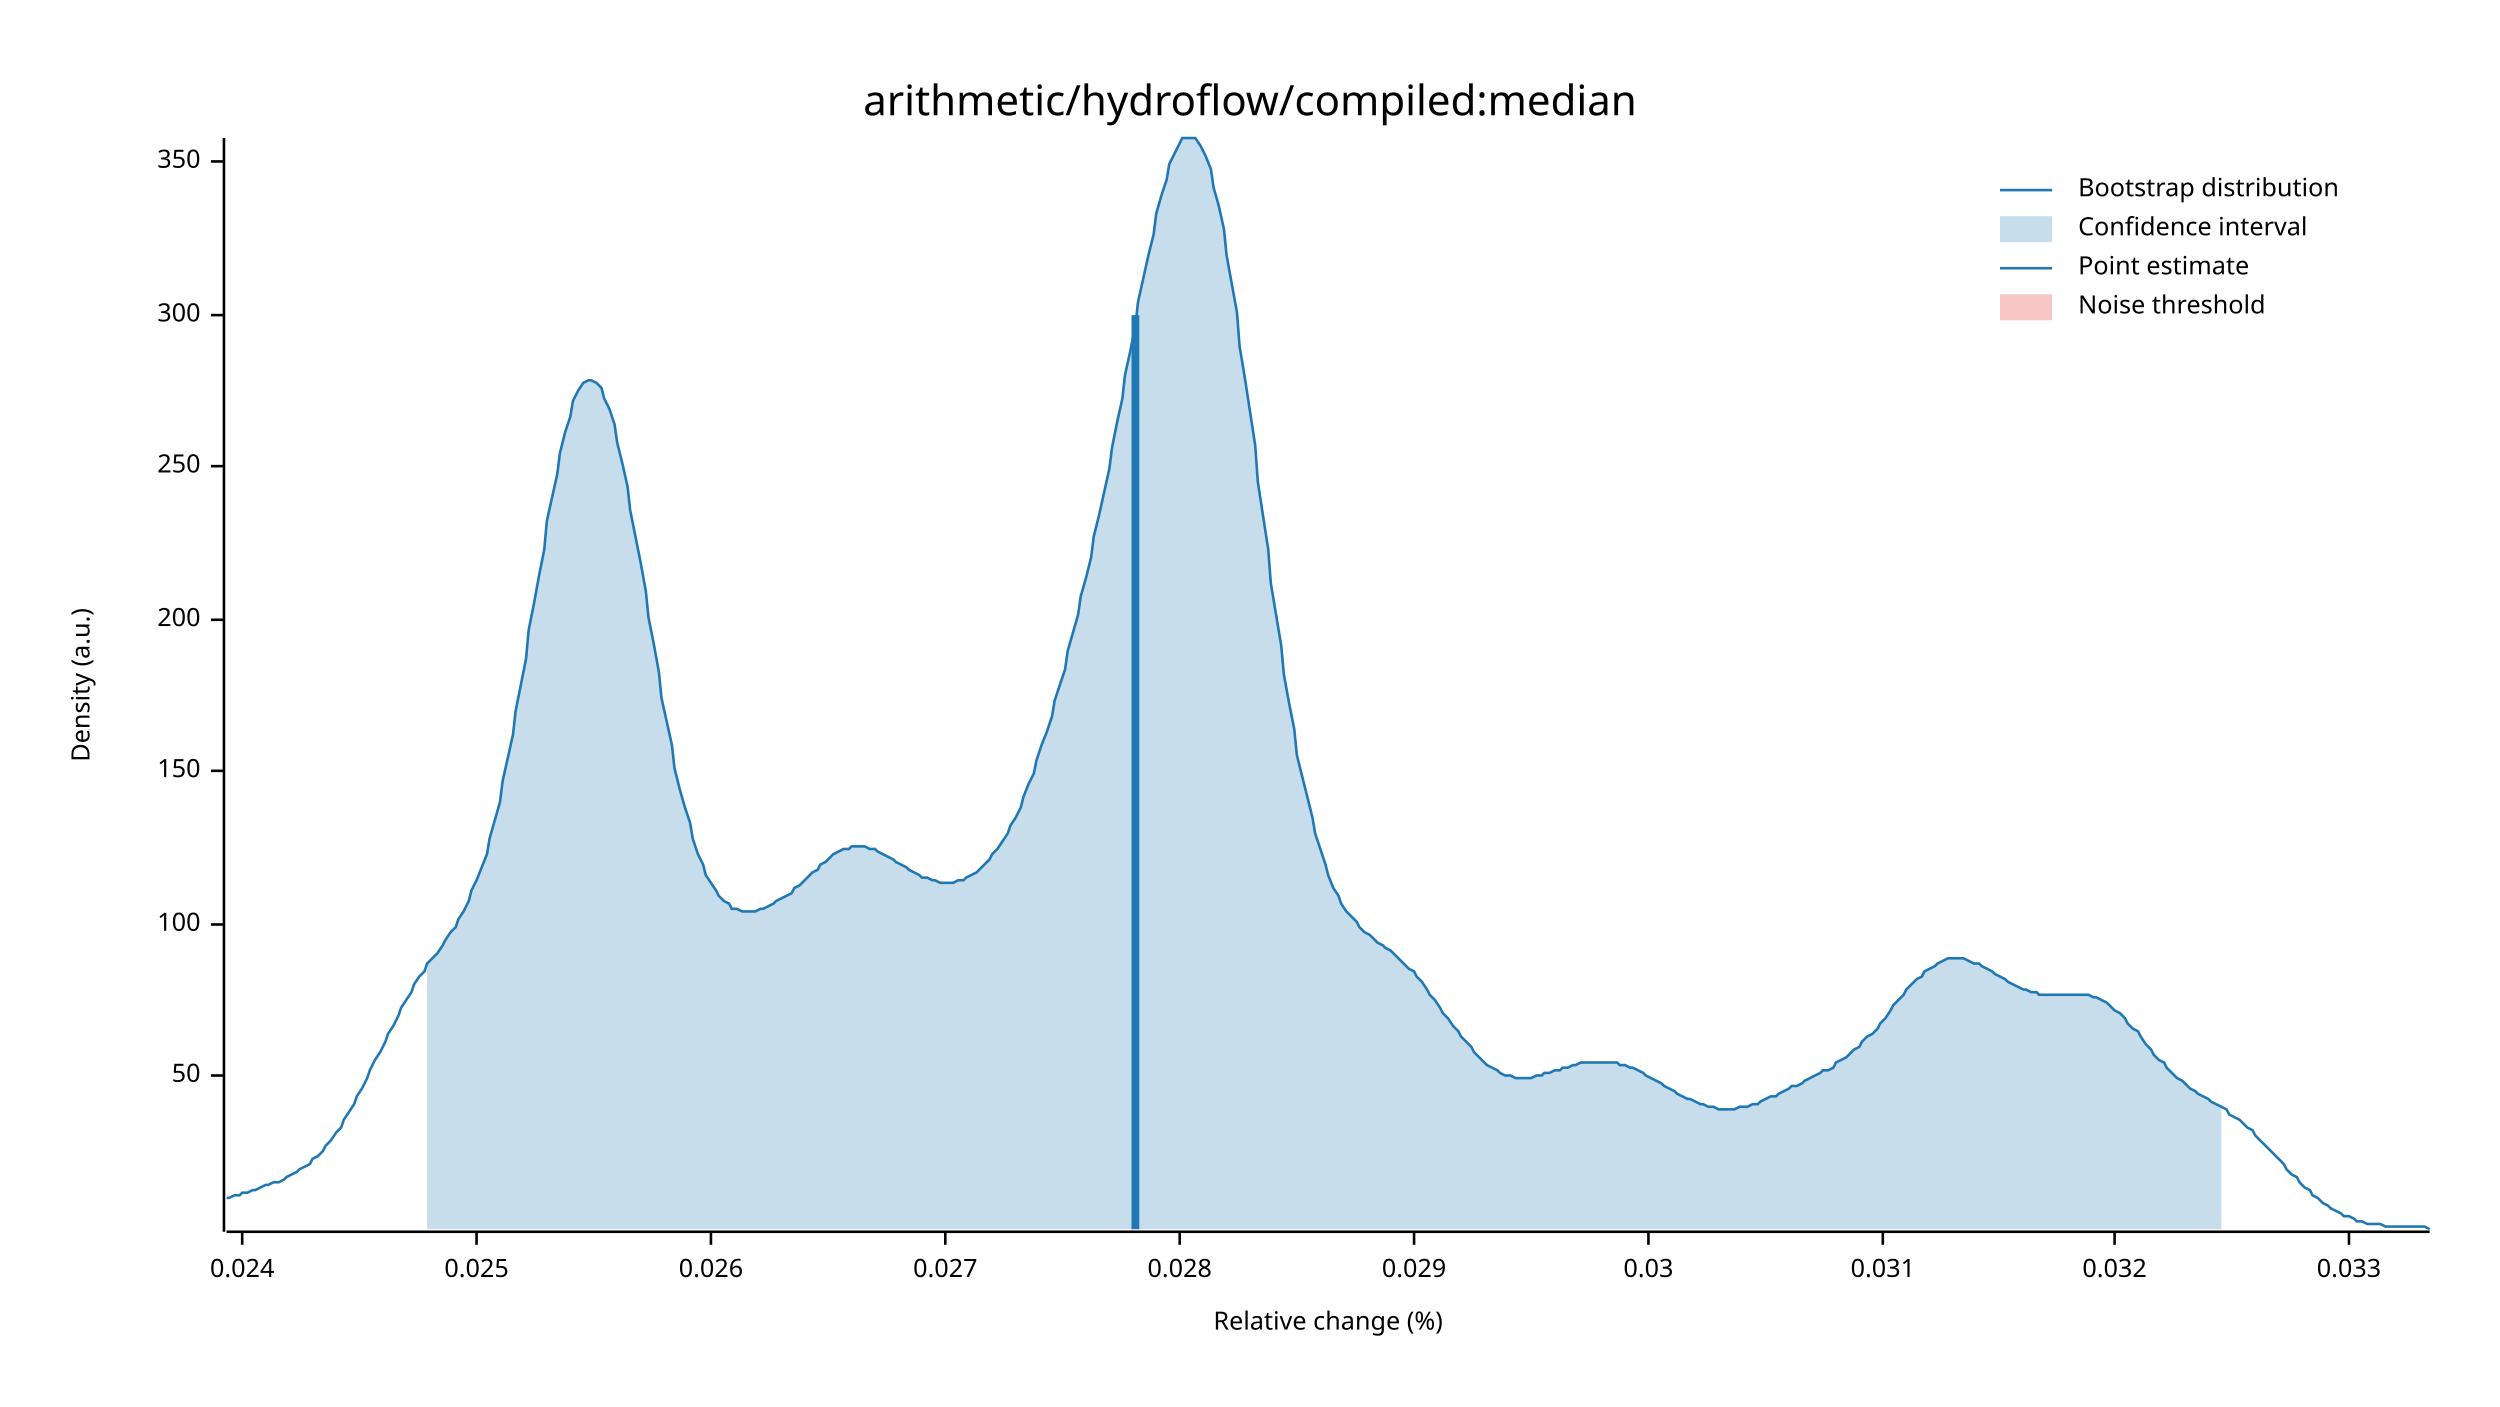
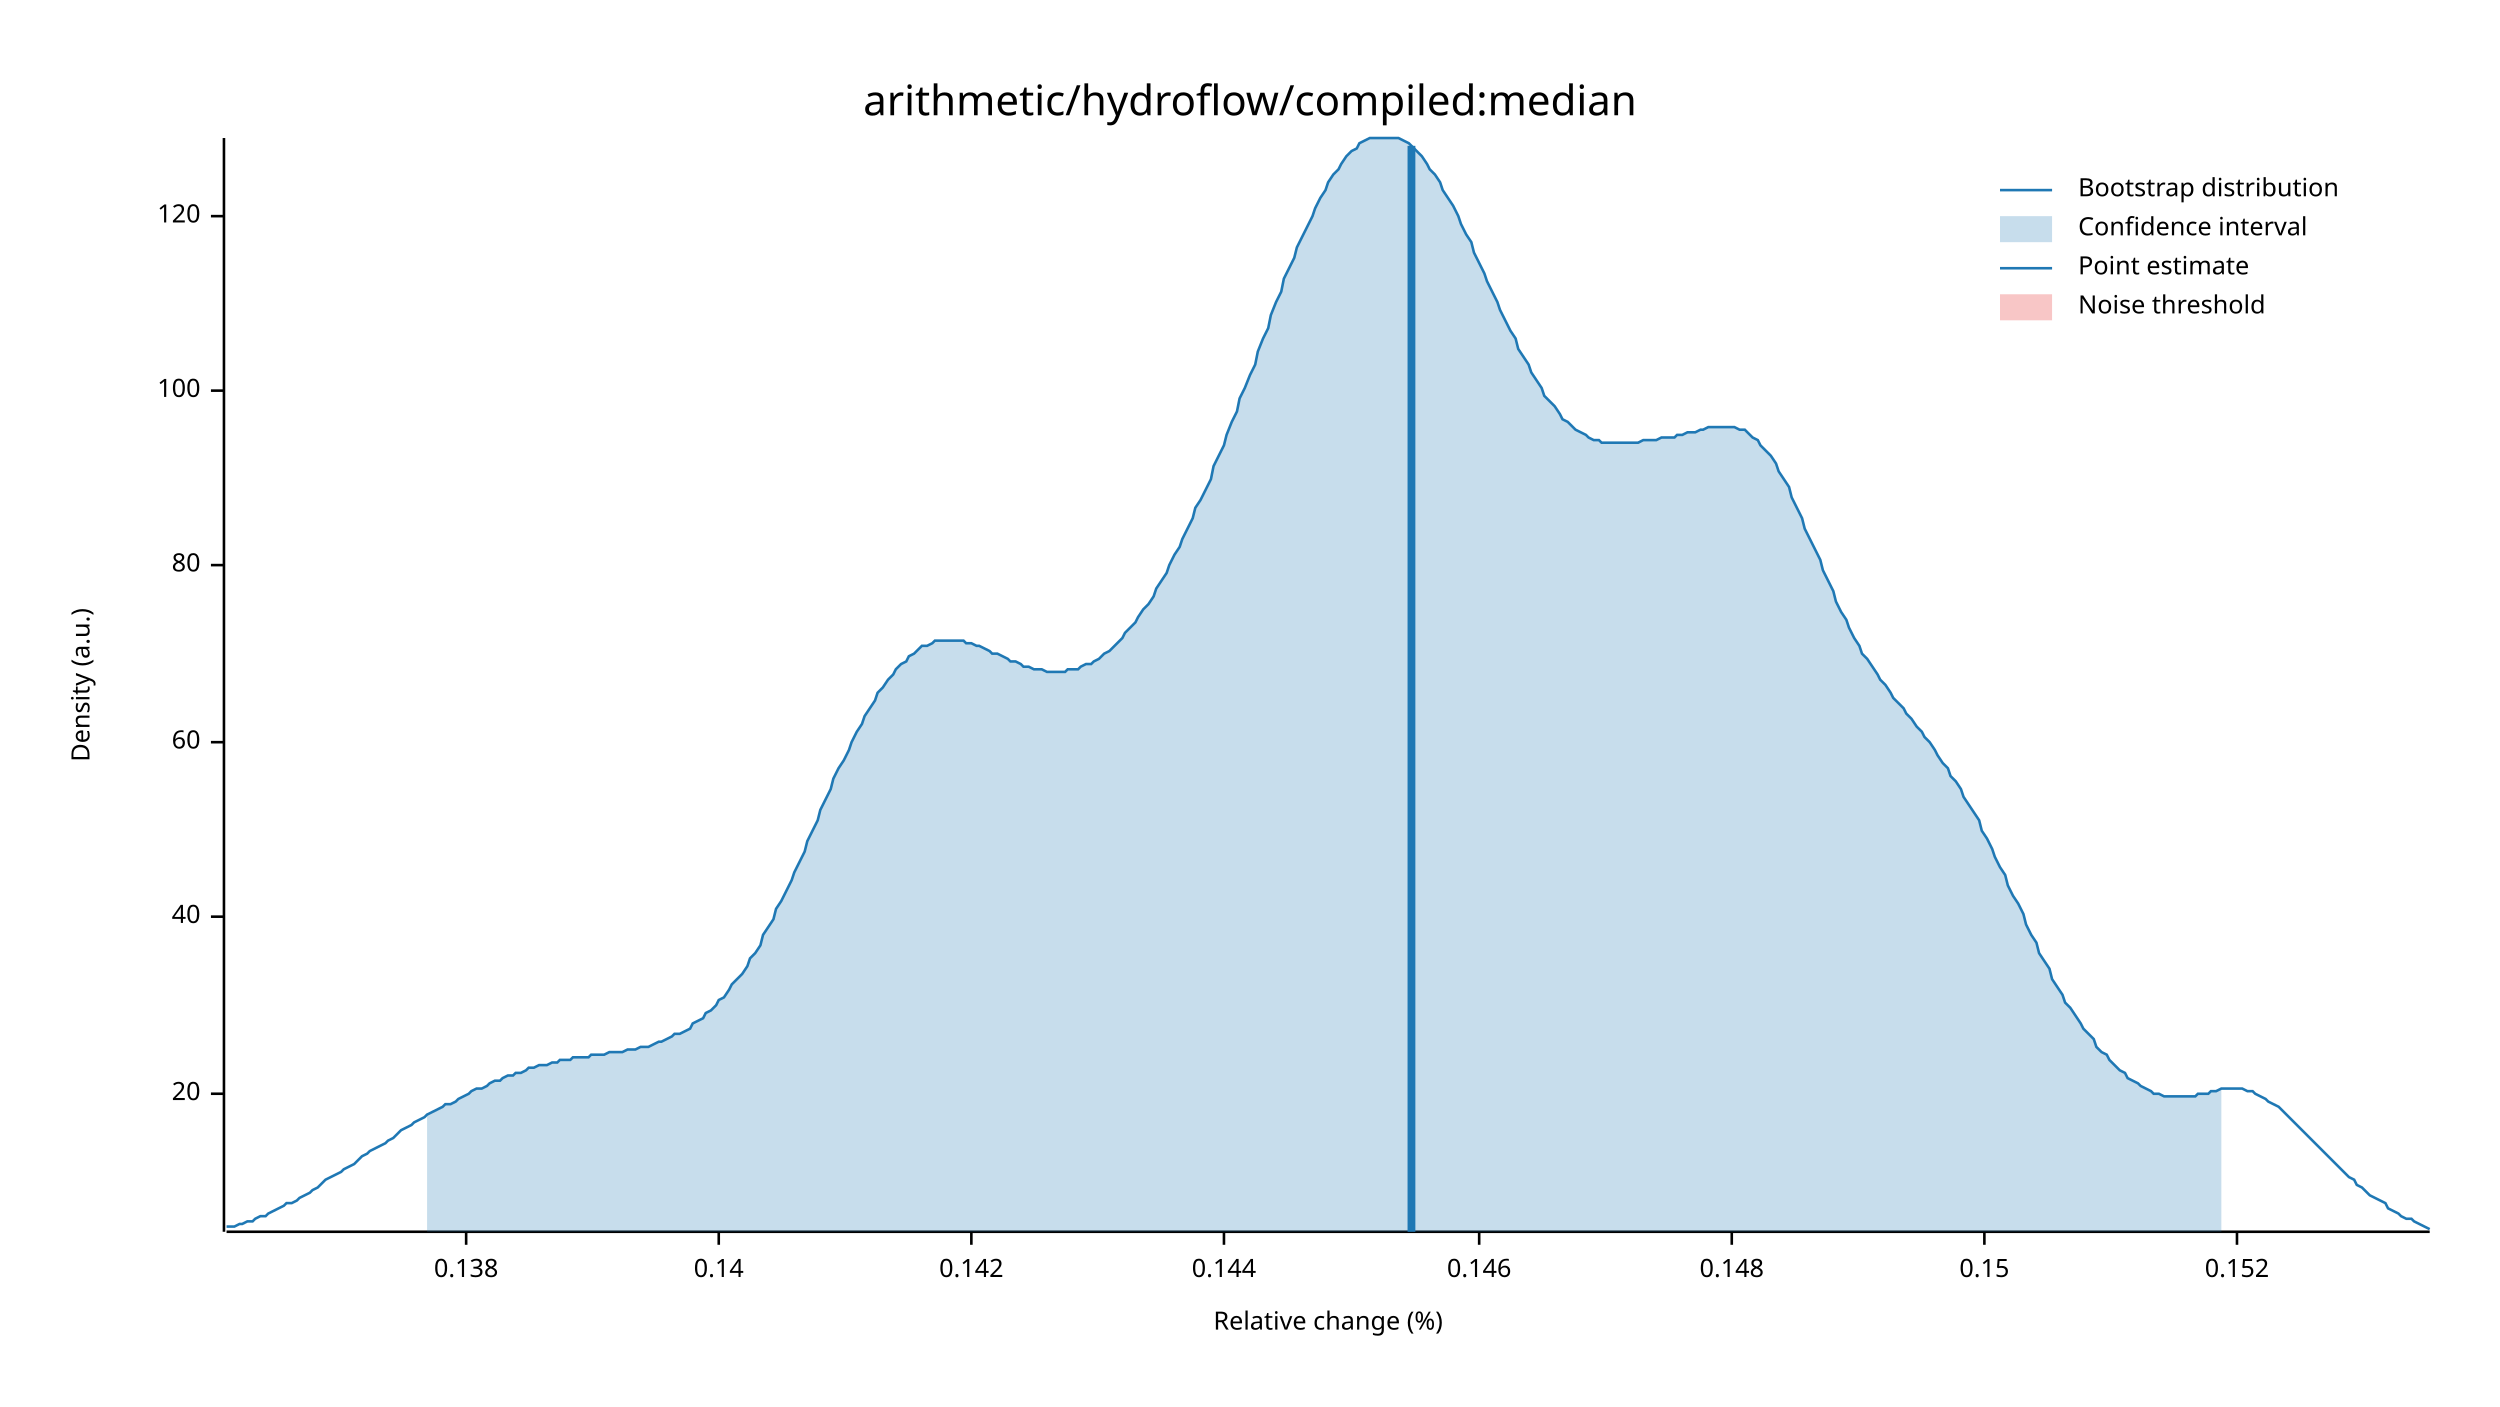
<svg xmlns="http://www.w3.org/2000/svg" width="960" height="540" viewBox="0 0 960 540">
  <text x="480" y="32" dy="0.76em" text-anchor="middle" font-family="sans-serif" font-size="16.129" opacity="1" fill="#000000">
arithmetic/hydroflow/compiled:median
</text>
  <text x="27" y="263" dy="0.76em" text-anchor="middle" font-family="sans-serif" font-size="9.677" opacity="1" fill="#000000" transform="rotate(270, 27, 263)">
Density (a.u.)
</text>
  <text x="510" y="513" dy="-0.5ex" text-anchor="middle" font-family="sans-serif" font-size="9.677" opacity="1" fill="#000000">
Relative change (%)
</text>
  <polyline fill="none" opacity="1" stroke="#000000" stroke-width="1" points="86,53 86,473 " />
-   <text x="77" y="413" dy="0.5ex" text-anchor="end" font-family="sans-serif" font-size="9.677" opacity="1" fill="#000000">
- 50
+   <text x="77" y="420" dy="0.5ex" text-anchor="end" font-family="sans-serif" font-size="9.677" opacity="1" fill="#000000">
+ 20
</text>
-   <polyline fill="none" opacity="1" stroke="#000000" stroke-width="1" points="81,413 86,413 " />
-   <text x="77" y="355" dy="0.5ex" text-anchor="end" font-family="sans-serif" font-size="9.677" opacity="1" fill="#000000">
+   <polyline fill="none" opacity="1" stroke="#000000" stroke-width="1" points="81,420 86,420 " />
+   <text x="77" y="352" dy="0.5ex" text-anchor="end" font-family="sans-serif" font-size="9.677" opacity="1" fill="#000000">
+ 40
+ </text>
+   <polyline fill="none" opacity="1" stroke="#000000" stroke-width="1" points="81,352 86,352 " />
+   <text x="77" y="285" dy="0.5ex" text-anchor="end" font-family="sans-serif" font-size="9.677" opacity="1" fill="#000000">
+ 60
+ </text>
+   <polyline fill="none" opacity="1" stroke="#000000" stroke-width="1" points="81,285 86,285 " />
+   <text x="77" y="217" dy="0.5ex" text-anchor="end" font-family="sans-serif" font-size="9.677" opacity="1" fill="#000000">
+ 80
+ </text>
+   <polyline fill="none" opacity="1" stroke="#000000" stroke-width="1" points="81,217 86,217 " />
+   <text x="77" y="150" dy="0.5ex" text-anchor="end" font-family="sans-serif" font-size="9.677" opacity="1" fill="#000000">
100
</text>
-   <polyline fill="none" opacity="1" stroke="#000000" stroke-width="1" points="81,355 86,355 " />
-   <text x="77" y="296" dy="0.5ex" text-anchor="end" font-family="sans-serif" font-size="9.677" opacity="1" fill="#000000">
- 150
+   <polyline fill="none" opacity="1" stroke="#000000" stroke-width="1" points="81,150 86,150 " />
+   <text x="77" y="83" dy="0.5ex" text-anchor="end" font-family="sans-serif" font-size="9.677" opacity="1" fill="#000000">
+ 120
</text>
-   <polyline fill="none" opacity="1" stroke="#000000" stroke-width="1" points="81,296 86,296 " />
-   <text x="77" y="238" dy="0.5ex" text-anchor="end" font-family="sans-serif" font-size="9.677" opacity="1" fill="#000000">
- 200
+   <polyline fill="none" opacity="1" stroke="#000000" stroke-width="1" points="81,83 86,83 " />
+   <polyline fill="none" opacity="1" stroke="#000000" stroke-width="1" points="87,473 933,473 " />
+   <text x="179" y="483" dy="0.76em" text-anchor="middle" font-family="sans-serif" font-size="9.677" opacity="1" fill="#000000">
+ 0.138
</text>
-   <polyline fill="none" opacity="1" stroke="#000000" stroke-width="1" points="81,238 86,238 " />
-   <text x="77" y="179" dy="0.5ex" text-anchor="end" font-family="sans-serif" font-size="9.677" opacity="1" fill="#000000">
- 250
+   <polyline fill="none" opacity="1" stroke="#000000" stroke-width="1" points="179,473 179,478 " />
+   <text x="276" y="483" dy="0.76em" text-anchor="middle" font-family="sans-serif" font-size="9.677" opacity="1" fill="#000000">
+ 0.14
</text>
-   <polyline fill="none" opacity="1" stroke="#000000" stroke-width="1" points="81,179 86,179 " />
-   <text x="77" y="121" dy="0.5ex" text-anchor="end" font-family="sans-serif" font-size="9.677" opacity="1" fill="#000000">
- 300
+   <polyline fill="none" opacity="1" stroke="#000000" stroke-width="1" points="276,473 276,478 " />
+   <text x="373" y="483" dy="0.76em" text-anchor="middle" font-family="sans-serif" font-size="9.677" opacity="1" fill="#000000">
+ 0.142
</text>
-   <polyline fill="none" opacity="1" stroke="#000000" stroke-width="1" points="81,121 86,121 " />
-   <text x="77" y="62" dy="0.5ex" text-anchor="end" font-family="sans-serif" font-size="9.677" opacity="1" fill="#000000">
- 350
+   <polyline fill="none" opacity="1" stroke="#000000" stroke-width="1" points="373,473 373,478 " />
+   <text x="470" y="483" dy="0.76em" text-anchor="middle" font-family="sans-serif" font-size="9.677" opacity="1" fill="#000000">
+ 0.144
</text>
-   <polyline fill="none" opacity="1" stroke="#000000" stroke-width="1" points="81,62 86,62 " />
-   <polyline fill="none" opacity="1" stroke="#000000" stroke-width="1" points="87,473 933,473 " />
-   <text x="93" y="483" dy="0.76em" text-anchor="middle" font-family="sans-serif" font-size="9.677" opacity="1" fill="#000000">
- 0.024
+   <polyline fill="none" opacity="1" stroke="#000000" stroke-width="1" points="470,473 470,478 " />
+   <text x="568" y="483" dy="0.76em" text-anchor="middle" font-family="sans-serif" font-size="9.677" opacity="1" fill="#000000">
+ 0.146
</text>
-   <polyline fill="none" opacity="1" stroke="#000000" stroke-width="1" points="93,473 93,478 " />
-   <text x="183" y="483" dy="0.76em" text-anchor="middle" font-family="sans-serif" font-size="9.677" opacity="1" fill="#000000">
- 0.025
+   <polyline fill="none" opacity="1" stroke="#000000" stroke-width="1" points="568,473 568,478 " />
+   <text x="665" y="483" dy="0.76em" text-anchor="middle" font-family="sans-serif" font-size="9.677" opacity="1" fill="#000000">
+ 0.148
</text>
-   <polyline fill="none" opacity="1" stroke="#000000" stroke-width="1" points="183,473 183,478 " />
-   <text x="273" y="483" dy="0.76em" text-anchor="middle" font-family="sans-serif" font-size="9.677" opacity="1" fill="#000000">
- 0.026
+   <polyline fill="none" opacity="1" stroke="#000000" stroke-width="1" points="665,473 665,478 " />
+   <text x="762" y="483" dy="0.76em" text-anchor="middle" font-family="sans-serif" font-size="9.677" opacity="1" fill="#000000">
+ 0.15
</text>
-   <polyline fill="none" opacity="1" stroke="#000000" stroke-width="1" points="273,473 273,478 " />
-   <text x="363" y="483" dy="0.76em" text-anchor="middle" font-family="sans-serif" font-size="9.677" opacity="1" fill="#000000">
- 0.027
+   <polyline fill="none" opacity="1" stroke="#000000" stroke-width="1" points="762,473 762,478 " />
+   <text x="859" y="483" dy="0.76em" text-anchor="middle" font-family="sans-serif" font-size="9.677" opacity="1" fill="#000000">
+ 0.152
</text>
-   <polyline fill="none" opacity="1" stroke="#000000" stroke-width="1" points="363,473 363,478 " />
-   <text x="453" y="483" dy="0.76em" text-anchor="middle" font-family="sans-serif" font-size="9.677" opacity="1" fill="#000000">
- 0.028
- </text>
-   <polyline fill="none" opacity="1" stroke="#000000" stroke-width="1" points="453,473 453,478 " />
-   <text x="543" y="483" dy="0.76em" text-anchor="middle" font-family="sans-serif" font-size="9.677" opacity="1" fill="#000000">
- 0.029
- </text>
-   <polyline fill="none" opacity="1" stroke="#000000" stroke-width="1" points="543,473 543,478 " />
-   <text x="633" y="483" dy="0.76em" text-anchor="middle" font-family="sans-serif" font-size="9.677" opacity="1" fill="#000000">
- 0.03
- </text>
-   <polyline fill="none" opacity="1" stroke="#000000" stroke-width="1" points="633,473 633,478 " />
-   <text x="723" y="483" dy="0.76em" text-anchor="middle" font-family="sans-serif" font-size="9.677" opacity="1" fill="#000000">
- 0.031
- </text>
-   <polyline fill="none" opacity="1" stroke="#000000" stroke-width="1" points="723,473 723,478 " />
-   <text x="812" y="483" dy="0.76em" text-anchor="middle" font-family="sans-serif" font-size="9.677" opacity="1" fill="#000000">
- 0.032
- </text>
-   <polyline fill="none" opacity="1" stroke="#000000" stroke-width="1" points="812,473 812,478 " />
-   <text x="902" y="483" dy="0.76em" text-anchor="middle" font-family="sans-serif" font-size="9.677" opacity="1" fill="#000000">
- 0.033
- </text>
-   <polyline fill="none" opacity="1" stroke="#000000" stroke-width="1" points="902,473 902,478 " />
-   <polyline fill="none" opacity="1" stroke="#1F78B4" stroke-width="1" points="87,460 88,460 90,459 92,459 93,458 95,458 97,457 98,457 100,456 102,455 103,455 105,454 107,454 109,453 110,452 112,451 114,450 115,449 117,448 119,447 120,445 122,444 124,442 125,440 127,438 129,435 131,433 132,430 134,427 136,424 137,421 139,418 141,414 142,411 144,407 146,404 148,400 149,397 151,394 153,390 154,387 156,384 158,381 159,378 161,375 163,373 164,370 166,368 168,366 170,363 171,361 173,358 175,356 176,353 178,350 180,346 181,342 183,338 185,333 187,328 188,322 190,315 192,308 193,300 195,291 197,282 198,273 200,263 202,253 203,242 205,232 207,221 209,211 210,200 212,191 214,182 215,174 217,166 219,160 220,154 222,150 224,147 226,146 227,146 229,147 231,149 232,153 234,157 236,163 237,170 239,178 241,187 242,196 244,206 246,216 248,227 249,237 251,247 253,258 254,268 256,277 258,286 259,295 261,303 263,310 265,316 266,322 268,328 270,332 271,336 273,339 275,342 276,344 278,346 280,347 281,349 283,349 285,350 287,350 288,350 290,350 292,349 293,349 295,348 297,347 298,346 300,345 302,344 304,343 305,341 307,340 309,338 310,337 312,335 314,334 315,332 317,331 319,329 320,328 322,327 324,326 326,326 327,325 329,325 331,325 332,325 334,326 336,326 337,327 339,328 341,329 343,330 344,331 346,332 348,333 349,334 351,335 353,336 354,337 356,337 358,338 359,338 361,339 363,339 365,339 366,339 368,338 370,338 371,337 373,336 375,335 376,334 378,332 380,330 381,328 383,326 385,323 387,320 388,317 390,314 392,310 393,306 395,301 397,297 398,292 400,286 402,281 404,275 405,269 407,263 409,257 410,250 412,243 414,236 415,229 417,222 419,214 420,206 422,198 424,189 426,180 427,172 429,162 431,153 432,144 434,135 436,125 437,116 439,107 441,98 443,90 444,82 446,75 448,69 449,63 451,59 453,55 454,53 456,53 458,53 459,53 461,56 463,60 465,65 466,72 468,79 470,88 471,98 473,109 475,120 476,133 478,145 480,158 482,171 483,185 485,198 487,211 488,224 490,236 492,248 493,259 495,270 497,280 498,290 500,298 502,306 504,314 505,320 507,326 509,332 510,336 512,341 514,344 515,347 517,350 519,352 521,354 522,356 524,358 526,359 527,360 529,362 531,363 532,364 534,365 536,367 537,368 539,370 541,372 543,373 544,375 546,377 548,380 549,382 551,384 553,387 554,389 556,391 558,394 560,396 561,398 563,400 565,402 566,404 568,406 570,408 571,409 573,410 575,411 576,412 578,413 580,413 582,414 583,414 585,414 587,414 588,414 590,413 592,413 593,412 595,412 597,411 599,411 600,410 602,410 604,409 605,409 607,408 609,408 610,408 612,408 614,408 615,408 617,408 619,408 621,408 622,409 624,409 626,410 627,410 629,411 631,412 632,413 634,414 636,415 638,416 639,417 641,418 643,419 644,420 646,421 648,422 649,422 651,423 653,424 654,424 656,425 658,425 660,426 661,426 663,426 665,426 666,426 668,425 670,425 671,425 673,424 675,424 676,423 678,422 680,421 682,421 683,420 685,419 687,418 688,417 690,417 692,416 693,415 695,414 697,413 699,412 700,411 702,411 704,410 705,408 707,407 709,406 710,405 712,403 714,402 715,400 717,398 719,397 721,395 722,393 724,391 726,388 727,386 729,384 731,382 732,380 734,378 736,376 738,375 739,373 741,372 743,371 744,370 746,369 748,368 749,368 751,368 753,368 754,368 756,369 758,370 760,370 761,371 763,372 765,373 766,374 768,375 770,376 771,377 773,378 775,379 777,380 778,380 780,381 782,381 783,382 785,382 787,382 788,382 790,382 792,382 793,382 795,382 797,382 799,382 800,382 802,382 804,383 805,383 807,384 809,385 810,386 812,388 814,389 816,391 817,393 819,395 821,396 822,398 824,401 826,403 827,405 829,407 831,408 832,410 834,412 836,414 838,415 839,416 841,418 843,419 844,420 846,421 848,422 849,423 851,424 853,425 855,426 856,428 858,429 860,430 861,431 863,433 865,434 866,436 868,438 870,440 871,441 873,443 875,445 877,447 878,449 880,451 882,452 883,454 885,456 887,457 888,459 890,460 892,462 894,463 895,464 897,465 899,466 900,467 902,467 904,468 905,469 907,469 909,470 910,470 912,470 914,470 916,471 917,471 919,471 921,471 922,471 924,471 926,471 927,471 929,471 931,471 933,472 " />
-   <polygon opacity="0.25" fill="#1F78B4" points="164,370 166,368 168,366 170,363 171,361 173,358 175,356 176,353 178,350 180,346 181,342 183,338 185,333 187,328 188,322 190,315 192,308 193,300 195,291 197,282 198,273 200,263 202,253 203,242 205,232 207,221 209,211 210,200 212,191 214,182 215,174 217,166 219,160 220,154 222,150 224,147 226,146 227,146 229,147 231,149 232,153 234,157 236,163 237,170 239,178 241,187 242,196 244,206 246,216 248,227 249,237 251,247 253,258 254,268 256,277 258,286 259,295 261,303 263,310 265,316 266,322 268,328 270,332 271,336 273,339 275,342 276,344 278,346 280,347 281,349 283,349 285,350 287,350 288,350 290,350 292,349 293,349 295,348 297,347 298,346 300,345 302,344 304,343 305,341 307,340 309,338 310,337 312,335 314,334 315,332 317,331 319,329 320,328 322,327 324,326 326,326 327,325 329,325 331,325 332,325 334,326 336,326 337,327 339,328 341,329 343,330 344,331 346,332 348,333 349,334 351,335 353,336 354,337 356,337 358,338 359,338 361,339 363,339 365,339 366,339 368,338 370,338 371,337 373,336 375,335 376,334 378,332 380,330 381,328 383,326 385,323 387,320 388,317 390,314 392,310 393,306 395,301 397,297 398,292 400,286 402,281 404,275 405,269 407,263 409,257 410,250 412,243 414,236 415,229 417,222 419,214 420,206 422,198 424,189 426,180 427,172 429,162 431,153 432,144 434,135 436,125 437,116 439,107 441,98 443,90 444,82 446,75 448,69 449,63 451,59 453,55 454,53 456,53 458,53 459,53 461,56 463,60 465,65 466,72 468,79 470,88 471,98 473,109 475,120 476,133 478,145 480,158 482,171 483,185 485,198 487,211 488,224 490,236 492,248 493,259 495,270 497,280 498,290 500,298 502,306 504,314 505,320 507,326 509,332 510,336 512,341 514,344 515,347 517,350 519,352 521,354 522,356 524,358 526,359 527,360 529,362 531,363 532,364 534,365 536,367 537,368 539,370 541,372 543,373 544,375 546,377 548,380 549,382 551,384 553,387 554,389 556,391 558,394 560,396 561,398 563,400 565,402 566,404 568,406 570,408 571,409 573,410 575,411 576,412 578,413 580,413 582,414 583,414 585,414 587,414 588,414 590,413 592,413 593,412 595,412 597,411 599,411 600,410 602,410 604,409 605,409 607,408 609,408 610,408 612,408 614,408 615,408 617,408 619,408 621,408 622,409 624,409 626,410 627,410 629,411 631,412 632,413 634,414 636,415 638,416 639,417 641,418 643,419 644,420 646,421 648,422 649,422 651,423 653,424 654,424 656,425 658,425 660,426 661,426 663,426 665,426 666,426 668,425 670,425 671,425 673,424 675,424 676,423 678,422 680,421 682,421 683,420 685,419 687,418 688,417 690,417 692,416 693,415 695,414 697,413 699,412 700,411 702,411 704,410 705,408 707,407 709,406 710,405 712,403 714,402 715,400 717,398 719,397 721,395 722,393 724,391 726,388 727,386 729,384 731,382 732,380 734,378 736,376 738,375 739,373 741,372 743,371 744,370 746,369 748,368 749,368 751,368 753,368 754,368 756,369 758,370 760,370 761,371 763,372 765,373 766,374 768,375 770,376 771,377 773,378 775,379 777,380 778,380 780,381 782,381 783,382 785,382 787,382 788,382 790,382 792,382 793,382 795,382 797,382 799,382 800,382 802,382 804,383 805,383 807,384 809,385 810,386 812,388 814,389 816,391 817,393 819,395 821,396 822,398 824,401 826,403 827,405 829,407 831,408 832,410 834,412 836,414 838,415 839,416 841,418 843,419 844,420 846,421 848,422 849,423 851,424 853,425 853,472 164,472 " />
-   <polyline fill="none" opacity="1" stroke="#1F78B4" stroke-width="3" points="436,472 436,121 " />
+   <polyline fill="none" opacity="1" stroke="#000000" stroke-width="1" points="859,473 859,478 " />
+   <polyline fill="none" opacity="1" stroke="#1F78B4" stroke-width="1" points="87,471 88,471 90,471 92,470 93,470 95,469 97,469 98,468 100,467 102,467 103,466 105,465 107,464 109,463 110,462 112,462 114,461 115,460 117,459 119,458 120,457 122,456 124,454 125,453 127,452 129,451 131,450 132,449 134,448 136,447 137,446 139,444 141,443 142,442 144,441 146,440 148,439 149,438 151,437 153,435 154,434 156,433 158,432 159,431 161,430 163,429 164,428 166,427 168,426 170,425 171,424 173,424 175,423 176,422 178,421 180,420 181,419 183,418 185,418 187,417 188,416 190,415 192,415 193,414 195,413 197,413 198,412 200,412 202,411 203,410 205,410 207,409 209,409 210,409 212,408 214,408 215,407 217,407 219,407 220,406 222,406 224,406 226,406 227,405 229,405 231,405 232,405 234,404 236,404 237,404 239,404 241,403 242,403 244,403 246,402 248,402 249,402 251,401 253,400 254,400 256,399 258,398 259,397 261,397 263,396 265,395 266,393 268,392 270,391 271,389 273,388 275,386 276,384 278,383 280,380 281,378 283,376 285,374 287,371 288,368 290,366 292,363 293,359 295,356 297,353 298,349 300,346 302,342 304,338 305,335 307,331 309,327 310,323 312,319 314,315 315,311 317,307 319,303 320,299 322,295 324,292 326,288 327,285 329,281 331,278 332,275 334,272 336,269 337,266 339,264 341,261 343,259 344,257 346,255 348,254 349,252 351,251 353,249 354,248 356,248 358,247 359,246 361,246 363,246 365,246 366,246 368,246 370,246 371,247 373,247 375,248 376,248 378,249 380,250 381,251 383,251 385,252 387,253 388,254 390,254 392,255 393,256 395,256 397,257 398,257 400,257 402,258 404,258 405,258 407,258 409,258 410,257 412,257 414,257 415,256 417,255 419,255 420,254 422,253 424,251 426,250 427,249 429,247 431,245 432,243 434,241 436,239 437,237 439,234 441,232 443,229 444,226 446,223 448,220 449,217 451,213 453,210 454,207 456,203 458,199 459,195 461,192 463,188 465,184 466,179 468,175 470,171 471,167 473,162 475,158 476,153 478,149 480,144 482,140 483,135 485,130 487,126 488,121 490,116 492,112 493,107 495,103 497,99 498,95 500,91 502,87 504,83 505,80 507,76 509,73 510,70 512,67 514,65 515,63 517,60 519,58 521,57 522,55 524,54 526,53 527,53 529,53 531,53 532,53 534,53 536,53 537,53 539,54 541,55 543,57 544,58 546,60 548,63 549,65 551,67 553,70 554,73 556,76 558,79 560,83 561,86 563,90 565,93 566,97 568,101 570,105 571,108 573,112 575,116 576,119 578,123 580,127 582,130 583,134 585,137 587,140 588,143 590,146 592,149 593,152 595,154 597,156 599,159 600,161 602,162 604,164 605,165 607,166 609,167 610,168 612,169 614,169 615,170 617,170 619,170 621,170 622,170 624,170 626,170 627,170 629,170 631,169 632,169 634,169 636,169 638,168 639,168 641,168 643,168 644,167 646,167 648,166 649,166 651,166 653,165 654,165 656,164 658,164 660,164 661,164 663,164 665,164 666,164 668,165 670,165 671,166 673,168 675,169 676,171 678,173 680,175 682,178 683,181 685,184 687,187 688,191 690,195 692,199 693,203 695,207 697,211 699,215 700,219 702,223 704,227 705,231 707,235 709,238 710,241 712,245 714,248 715,251 717,253 719,256 721,259 722,261 724,263 726,266 727,268 729,270 731,272 732,274 734,276 736,279 738,281 739,283 741,285 743,288 744,290 746,293 748,295 749,298 751,300 753,303 754,306 756,309 758,312 760,315 761,319 763,322 765,326 766,329 768,333 770,336 771,340 773,344 775,347 777,351 778,355 780,359 782,362 783,366 785,369 787,372 788,376 790,379 792,382 793,385 795,387 797,390 799,393 800,395 802,397 804,399 805,402 807,404 809,405 810,407 812,409 814,411 816,412 817,414 819,415 821,416 822,417 824,418 826,419 827,420 829,420 831,421 832,421 834,421 836,421 838,421 839,421 841,421 843,421 844,420 846,420 848,420 849,419 851,419 853,418 855,418 856,418 858,418 860,418 861,418 863,419 865,419 866,420 868,421 870,422 871,423 873,424 875,425 877,427 878,428 880,430 882,432 883,433 885,435 887,437 888,438 890,440 892,442 894,444 895,445 897,447 899,449 900,450 902,452 904,453 905,455 907,456 909,458 910,459 912,460 914,461 916,462 917,464 919,465 921,466 922,467 924,468 926,468 927,469 929,470 931,471 933,472 " />
+   <polygon opacity="0.25" fill="#1F78B4" points="164,428 166,427 168,426 170,425 171,424 173,424 175,423 176,422 178,421 180,420 181,419 183,418 185,418 187,417 188,416 190,415 192,415 193,414 195,413 197,413 198,412 200,412 202,411 203,410 205,410 207,409 209,409 210,409 212,408 214,408 215,407 217,407 219,407 220,406 222,406 224,406 226,406 227,405 229,405 231,405 232,405 234,404 236,404 237,404 239,404 241,403 242,403 244,403 246,402 248,402 249,402 251,401 253,400 254,400 256,399 258,398 259,397 261,397 263,396 265,395 266,393 268,392 270,391 271,389 273,388 275,386 276,384 278,383 280,380 281,378 283,376 285,374 287,371 288,368 290,366 292,363 293,359 295,356 297,353 298,349 300,346 302,342 304,338 305,335 307,331 309,327 310,323 312,319 314,315 315,311 317,307 319,303 320,299 322,295 324,292 326,288 327,285 329,281 331,278 332,275 334,272 336,269 337,266 339,264 341,261 343,259 344,257 346,255 348,254 349,252 351,251 353,249 354,248 356,248 358,247 359,246 361,246 363,246 365,246 366,246 368,246 370,246 371,247 373,247 375,248 376,248 378,249 380,250 381,251 383,251 385,252 387,253 388,254 390,254 392,255 393,256 395,256 397,257 398,257 400,257 402,258 404,258 405,258 407,258 409,258 410,257 412,257 414,257 415,256 417,255 419,255 420,254 422,253 424,251 426,250 427,249 429,247 431,245 432,243 434,241 436,239 437,237 439,234 441,232 443,229 444,226 446,223 448,220 449,217 451,213 453,210 454,207 456,203 458,199 459,195 461,192 463,188 465,184 466,179 468,175 470,171 471,167 473,162 475,158 476,153 478,149 480,144 482,140 483,135 485,130 487,126 488,121 490,116 492,112 493,107 495,103 497,99 498,95 500,91 502,87 504,83 505,80 507,76 509,73 510,70 512,67 514,65 515,63 517,60 519,58 521,57 522,55 524,54 526,53 527,53 529,53 531,53 532,53 534,53 536,53 537,53 539,54 541,55 543,57 544,58 546,60 548,63 549,65 551,67 553,70 554,73 556,76 558,79 560,83 561,86 563,90 565,93 566,97 568,101 570,105 571,108 573,112 575,116 576,119 578,123 580,127 582,130 583,134 585,137 587,140 588,143 590,146 592,149 593,152 595,154 597,156 599,159 600,161 602,162 604,164 605,165 607,166 609,167 610,168 612,169 614,169 615,170 617,170 619,170 621,170 622,170 624,170 626,170 627,170 629,170 631,169 632,169 634,169 636,169 638,168 639,168 641,168 643,168 644,167 646,167 648,166 649,166 651,166 653,165 654,165 656,164 658,164 660,164 661,164 663,164 665,164 666,164 668,165 670,165 671,166 673,168 675,169 676,171 678,173 680,175 682,178 683,181 685,184 687,187 688,191 690,195 692,199 693,203 695,207 697,211 699,215 700,219 702,223 704,227 705,231 707,235 709,238 710,241 712,245 714,248 715,251 717,253 719,256 721,259 722,261 724,263 726,266 727,268 729,270 731,272 732,274 734,276 736,279 738,281 739,283 741,285 743,288 744,290 746,293 748,295 749,298 751,300 753,303 754,306 756,309 758,312 760,315 761,319 763,322 765,326 766,329 768,333 770,336 771,340 773,344 775,347 777,351 778,355 780,359 782,362 783,366 785,369 787,372 788,376 790,379 792,382 793,385 795,387 797,390 799,393 800,395 802,397 804,399 805,402 807,404 809,405 810,407 812,409 814,411 816,412 817,414 819,415 821,416 822,417 824,418 826,419 827,420 829,420 831,421 832,421 834,421 836,421 838,421 839,421 841,421 843,421 844,420 846,420 848,420 849,419 851,419 853,418 853,473 164,473 " />
+   <polyline fill="none" opacity="1" stroke="#1F78B4" stroke-width="3" points="542,473 542,56 " />
  <rect x="510" y="53" width="0" height="419" opacity="0.1" fill="#E31A1C" stroke="none" />
  <text x="798" y="68" dy="0.76em" text-anchor="start" font-family="sans-serif" font-size="9.677" opacity="1" fill="#000000">
Bootstrap distribution
</text>
  <text x="798" y="83" dy="0.76em" text-anchor="start" font-family="sans-serif" font-size="9.677" opacity="1" fill="#000000">
Confidence interval
</text>
  <text x="798" y="98" dy="0.76em" text-anchor="start" font-family="sans-serif" font-size="9.677" opacity="1" fill="#000000">
Point estimate
</text>
  <text x="798" y="113" dy="0.76em" text-anchor="start" font-family="sans-serif" font-size="9.677" opacity="1" fill="#000000">
Noise threshold
</text>
  <polyline fill="none" opacity="1" stroke="#1F78B4" stroke-width="1" points="768,73 788,73 " />
  <rect x="768" y="83" width="20" height="10" opacity="0.25" fill="#1F78B4" stroke="none" />
  <polyline fill="none" opacity="1" stroke="#1F78B4" stroke-width="1" points="768,103 788,103 " />
  <rect x="768" y="113" width="20" height="10" opacity="0.25" fill="#E31A1C" stroke="none" />
</svg>
